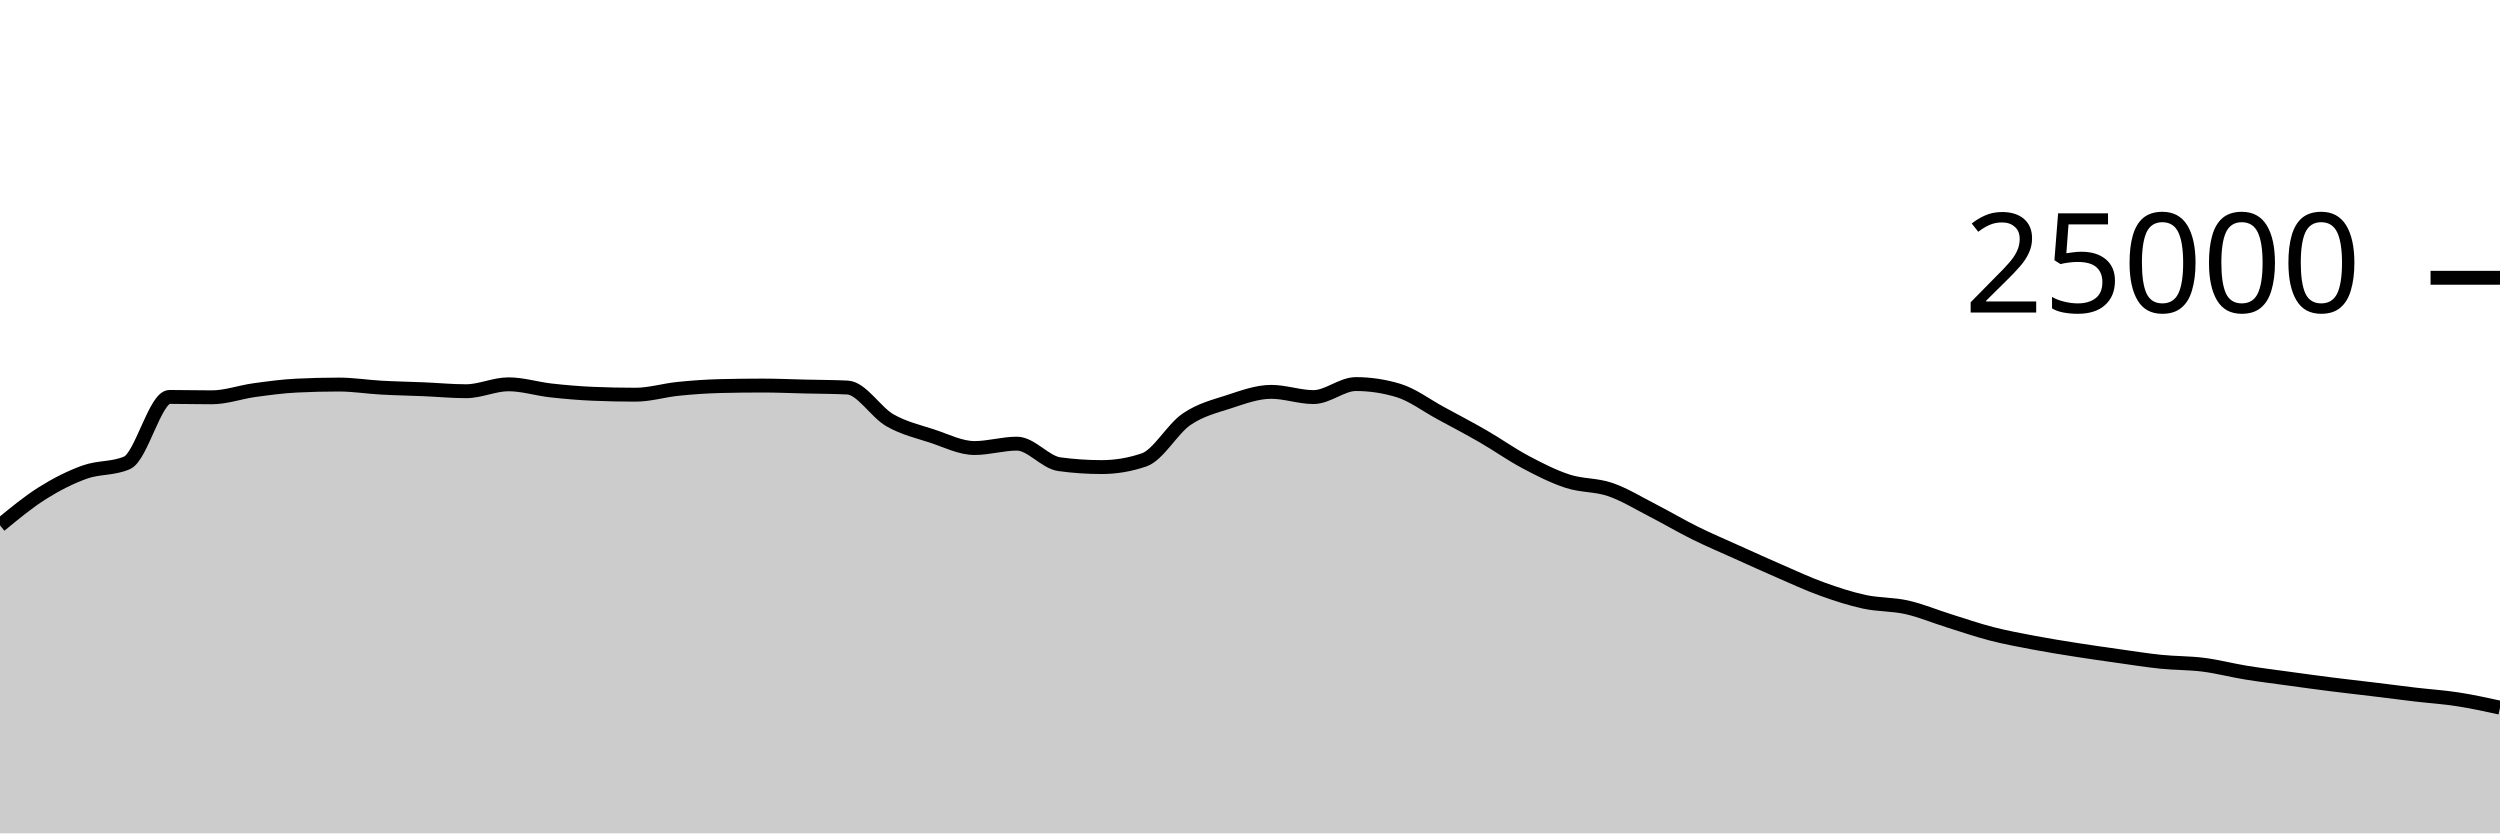
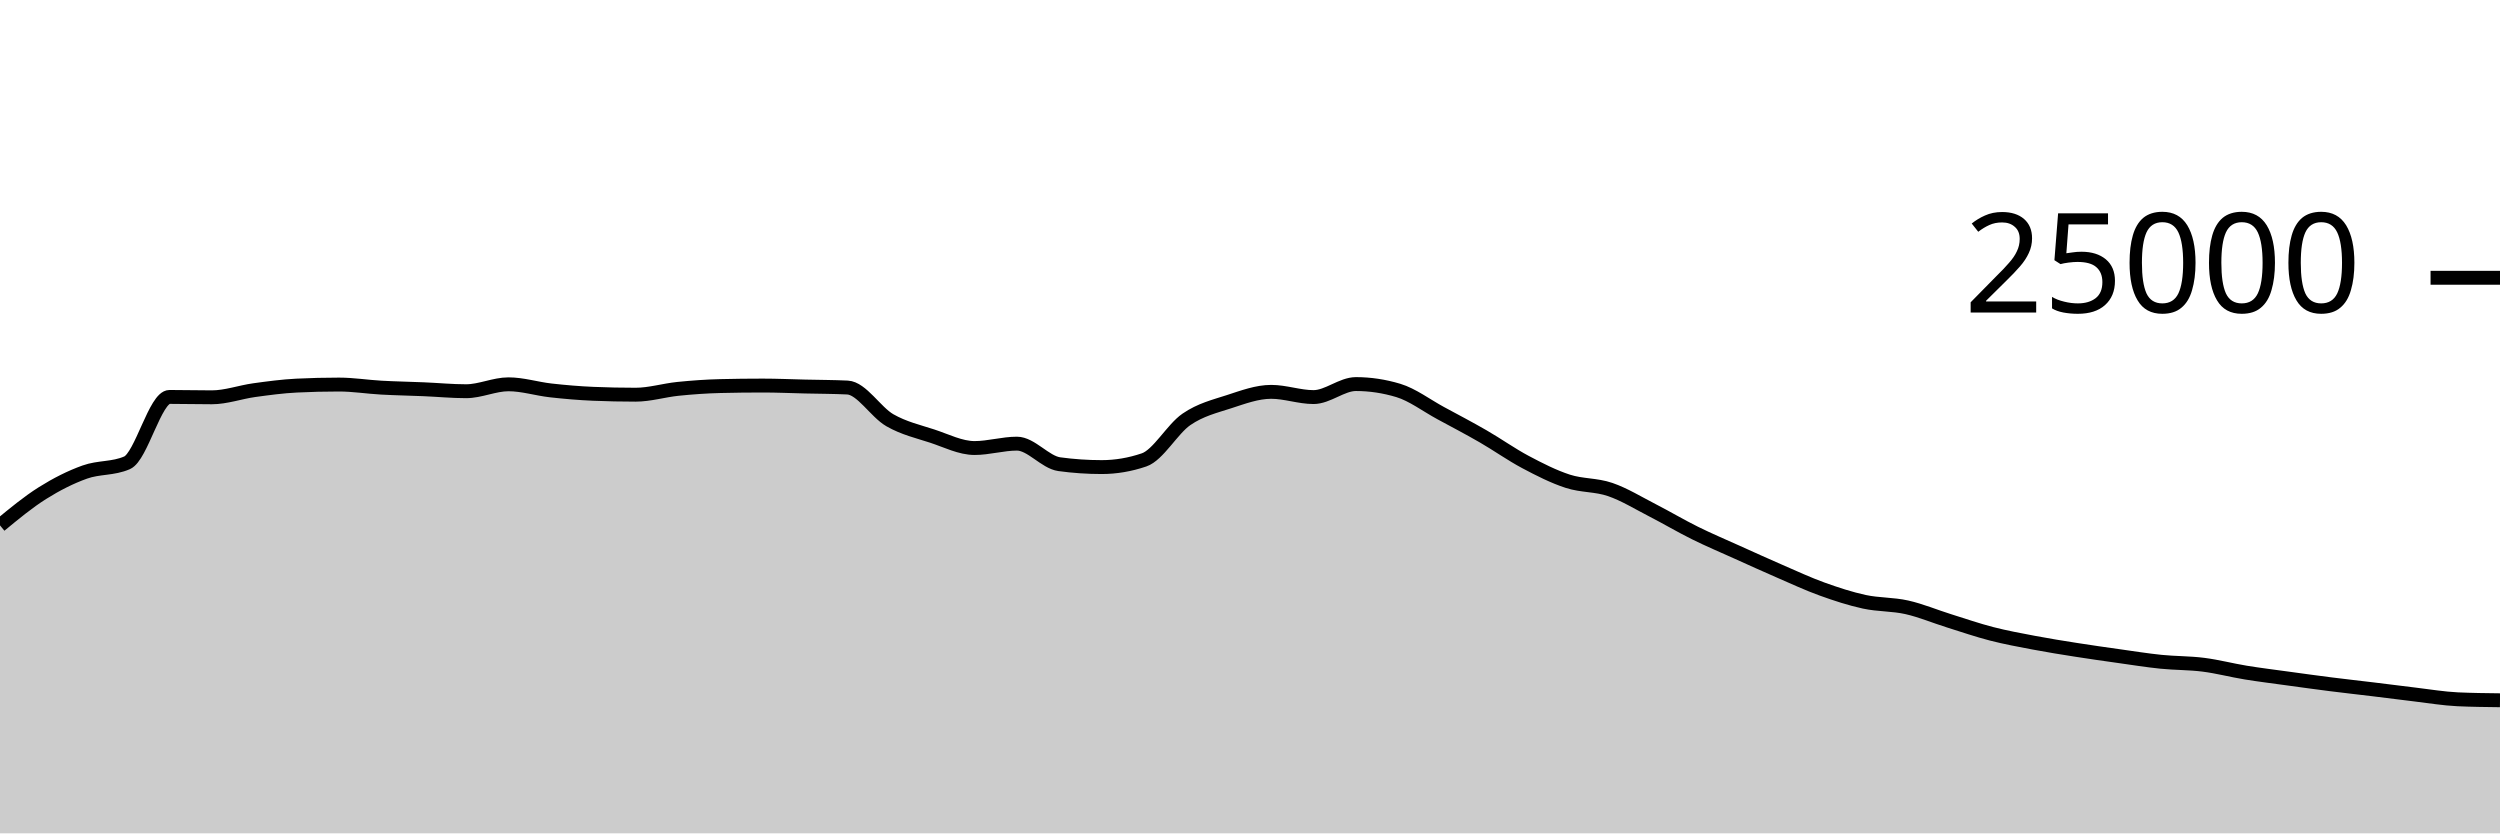
<svg xmlns="http://www.w3.org/2000/svg" viewBox="0 0 180 60">
  <g transform="translate(0,20)">
-     <path class="area" fill="rgba(0, 0, 0, 0.2)" d="M0,17.827C1.017,16.987,2.034,16.147,3.051,15.507C4.068,14.867,5.085,14.353,6.102,13.989C7.119,13.624,8.136,13.766,9.153,13.32C10.169,12.874,11.186,8.579,12.203,8.579C13.22,8.579,14.237,8.606,15.254,8.606C16.271,8.606,17.288,8.232,18.305,8.091C19.322,7.951,20.339,7.813,21.356,7.763C22.373,7.713,23.39,7.688,24.407,7.688C25.424,7.688,26.441,7.854,27.458,7.91C28.475,7.967,29.492,7.983,30.508,8.026C31.525,8.069,32.542,8.168,33.559,8.168C34.576,8.168,35.593,7.67,36.61,7.67C37.627,7.67,38.644,7.997,39.661,8.11C40.678,8.224,41.695,8.311,42.712,8.354C43.729,8.396,44.746,8.418,45.763,8.418C46.78,8.418,47.797,8.102,48.814,7.998C49.831,7.895,50.847,7.821,51.864,7.797C52.881,7.772,53.898,7.76,54.915,7.76C55.932,7.76,56.949,7.807,57.966,7.83C58.983,7.854,60,7.854,61.017,7.902C62.034,7.95,63.051,9.673,64.068,10.256C65.085,10.839,66.102,11.065,67.119,11.398C68.136,11.732,69.153,12.258,70.169,12.258C71.186,12.258,72.203,11.942,73.22,11.942C74.237,11.942,75.254,13.284,76.271,13.422C77.288,13.561,78.305,13.63,79.322,13.63C80.339,13.63,81.356,13.458,82.373,13.112C83.39,12.766,84.407,10.891,85.424,10.194C86.441,9.496,87.458,9.257,88.475,8.926C89.492,8.596,90.508,8.213,91.525,8.213C92.542,8.213,93.559,8.59,94.576,8.59C95.593,8.59,96.61,7.653,97.627,7.653C98.644,7.653,99.661,7.806,100.678,8.112C101.695,8.418,102.712,9.194,103.729,9.744C104.746,10.294,105.763,10.826,106.78,11.413C107.797,11.999,108.814,12.724,109.831,13.264C110.847,13.804,111.864,14.321,112.881,14.651C113.898,14.981,114.915,14.896,115.932,15.245C116.949,15.594,117.966,16.222,118.983,16.744C120,17.266,121.017,17.871,122.034,18.374C123.051,18.878,124.068,19.306,125.085,19.765C126.102,20.224,127.119,20.687,128.136,21.128C129.153,21.569,130.169,22.043,131.186,22.41C132.203,22.777,133.22,23.11,134.237,23.33C135.254,23.549,136.271,23.498,137.288,23.726C138.305,23.955,139.322,24.385,140.339,24.702C141.356,25.02,142.373,25.371,143.39,25.634C144.407,25.896,145.424,26.082,146.441,26.275C147.458,26.468,148.475,26.63,149.492,26.79C150.508,26.951,151.525,27.094,152.542,27.237C153.559,27.38,154.576,27.544,155.593,27.648C156.61,27.752,157.627,27.731,158.644,27.861C159.661,27.99,160.678,28.26,161.695,28.426C162.712,28.591,163.729,28.716,164.746,28.856C165.763,28.996,166.78,29.137,167.797,29.266C168.814,29.395,169.831,29.507,170.847,29.63C171.864,29.754,172.881,29.888,173.898,30.008C174.915,30.128,175.932,30.192,176.949,30.349C177.966,30.506,178.983,30.728,180,30.95L180,40C178.983,40,177.966,40,176.949,40C175.932,40,174.915,40,173.898,40C172.881,40,171.864,40,170.847,40C169.831,40,168.814,40,167.797,40C166.78,40,165.763,40,164.746,40C163.729,40,162.712,40,161.695,40C160.678,40,159.661,40,158.644,40C157.627,40,156.61,40,155.593,40C154.576,40,153.559,40,152.542,40C151.525,40,150.508,40,149.492,40C148.475,40,147.458,40,146.441,40C145.424,40,144.407,40,143.39,40C142.373,40,141.356,40,140.339,40C139.322,40,138.305,40,137.288,40C136.271,40,135.254,40,134.237,40C133.22,40,132.203,40,131.186,40C130.169,40,129.153,40,128.136,40C127.119,40,126.102,40,125.085,40C124.068,40,123.051,40,122.034,40C121.017,40,120,40,118.983,40C117.966,40,116.949,40,115.932,40C114.915,40,113.898,40,112.881,40C111.864,40,110.847,40,109.831,40C108.814,40,107.797,40,106.78,40C105.763,40,104.746,40,103.729,40C102.712,40,101.695,40,100.678,40C99.661,40,98.644,40,97.627,40C96.61,40,95.593,40,94.576,40C93.559,40,92.542,40,91.525,40C90.508,40,89.492,40,88.475,40C87.458,40,86.441,40,85.424,40C84.407,40,83.39,40,82.373,40C81.356,40,80.339,40,79.322,40C78.305,40,77.288,40,76.271,40C75.254,40,74.237,40,73.22,40C72.203,40,71.186,40,70.169,40C69.153,40,68.136,40,67.119,40C66.102,40,65.085,40,64.068,40C63.051,40,62.034,40,61.017,40C60,40,58.983,40,57.966,40C56.949,40,55.932,40,54.915,40C53.898,40,52.881,40,51.864,40C50.847,40,49.831,40,48.814,40C47.797,40,46.78,40,45.763,40C44.746,40,43.729,40,42.712,40C41.695,40,40.678,40,39.661,40C38.644,40,37.627,40,36.61,40C35.593,40,34.576,40,33.559,40C32.542,40,31.525,40,30.508,40C29.492,40,28.475,40,27.458,40C26.441,40,25.424,40,24.407,40C23.39,40,22.373,40,21.356,40C20.339,40,19.322,40,18.305,40C17.288,40,16.271,40,15.254,40C14.237,40,13.22,40,12.203,40C11.186,40,10.169,40,9.153,40C8.136,40,7.119,40,6.102,40C5.085,40,4.068,40,3.051,40C2.034,40,1.017,40,0,40Z" />
-     <path class="line" stroke="black" fill="none" d="M0,17.827C1.017,16.987,2.034,16.147,3.051,15.507C4.068,14.867,5.085,14.353,6.102,13.989C7.119,13.624,8.136,13.766,9.153,13.32C10.169,12.874,11.186,8.579,12.203,8.579C13.22,8.579,14.237,8.606,15.254,8.606C16.271,8.606,17.288,8.232,18.305,8.091C19.322,7.951,20.339,7.813,21.356,7.763C22.373,7.713,23.39,7.688,24.407,7.688C25.424,7.688,26.441,7.854,27.458,7.91C28.475,7.967,29.492,7.983,30.508,8.026C31.525,8.069,32.542,8.168,33.559,8.168C34.576,8.168,35.593,7.67,36.61,7.67C37.627,7.67,38.644,7.997,39.661,8.11C40.678,8.224,41.695,8.311,42.712,8.354C43.729,8.396,44.746,8.418,45.763,8.418C46.78,8.418,47.797,8.102,48.814,7.998C49.831,7.895,50.847,7.821,51.864,7.797C52.881,7.772,53.898,7.76,54.915,7.76C55.932,7.76,56.949,7.807,57.966,7.83C58.983,7.854,60,7.854,61.017,7.902C62.034,7.95,63.051,9.673,64.068,10.256C65.085,10.839,66.102,11.065,67.119,11.398C68.136,11.732,69.153,12.258,70.169,12.258C71.186,12.258,72.203,11.942,73.22,11.942C74.237,11.942,75.254,13.284,76.271,13.422C77.288,13.561,78.305,13.63,79.322,13.63C80.339,13.63,81.356,13.458,82.373,13.112C83.39,12.766,84.407,10.891,85.424,10.194C86.441,9.496,87.458,9.257,88.475,8.926C89.492,8.596,90.508,8.213,91.525,8.213C92.542,8.213,93.559,8.59,94.576,8.59C95.593,8.59,96.61,7.653,97.627,7.653C98.644,7.653,99.661,7.806,100.678,8.112C101.695,8.418,102.712,9.194,103.729,9.744C104.746,10.294,105.763,10.826,106.78,11.413C107.797,11.999,108.814,12.724,109.831,13.264C110.847,13.804,111.864,14.321,112.881,14.651C113.898,14.981,114.915,14.896,115.932,15.245C116.949,15.594,117.966,16.222,118.983,16.744C120,17.266,121.017,17.871,122.034,18.374C123.051,18.878,124.068,19.306,125.085,19.765C126.102,20.224,127.119,20.687,128.136,21.128C129.153,21.569,130.169,22.043,131.186,22.41C132.203,22.777,133.22,23.11,134.237,23.33C135.254,23.549,136.271,23.498,137.288,23.726C138.305,23.955,139.322,24.385,140.339,24.702C141.356,25.02,142.373,25.371,143.39,25.634C144.407,25.896,145.424,26.082,146.441,26.275C147.458,26.468,148.475,26.63,149.492,26.79C150.508,26.951,151.525,27.094,152.542,27.237C153.559,27.38,154.576,27.544,155.593,27.648C156.61,27.752,157.627,27.731,158.644,27.861C159.661,27.99,160.678,28.26,161.695,28.426C162.712,28.591,163.729,28.716,164.746,28.856C165.763,28.996,166.78,29.137,167.797,29.266C168.814,29.395,169.831,29.507,170.847,29.63C171.864,29.754,172.881,29.888,173.898,30.008C174.915,30.128,175.932,30.192,176.949,30.349C177.966,30.506,178.983,30.728,180,30.95" />
+     <path class="area" fill="rgba(0, 0, 0, 0.2)" d="M0,17.827C1.017,16.987,2.034,16.147,3.051,15.507C4.068,14.867,5.085,14.353,6.102,13.989C7.119,13.624,8.136,13.766,9.153,13.32C10.169,12.874,11.186,8.579,12.203,8.579C13.22,8.579,14.237,8.606,15.254,8.606C16.271,8.606,17.288,8.232,18.305,8.091C19.322,7.951,20.339,7.813,21.356,7.763C22.373,7.713,23.39,7.688,24.407,7.688C25.424,7.688,26.441,7.854,27.458,7.91C28.475,7.967,29.492,7.983,30.508,8.026C31.525,8.069,32.542,8.168,33.559,8.168C34.576,8.168,35.593,7.67,36.61,7.67C37.627,7.67,38.644,7.997,39.661,8.11C40.678,8.224,41.695,8.311,42.712,8.354C43.729,8.396,44.746,8.418,45.763,8.418C46.78,8.418,47.797,8.102,48.814,7.998C49.831,7.895,50.847,7.821,51.864,7.797C52.881,7.772,53.898,7.76,54.915,7.76C55.932,7.76,56.949,7.807,57.966,7.83C58.983,7.854,60,7.854,61.017,7.902C62.034,7.95,63.051,9.673,64.068,10.256C65.085,10.839,66.102,11.065,67.119,11.398C68.136,11.732,69.153,12.258,70.169,12.258C71.186,12.258,72.203,11.942,73.22,11.942C74.237,11.942,75.254,13.284,76.271,13.422C77.288,13.561,78.305,13.63,79.322,13.63C80.339,13.63,81.356,13.458,82.373,13.112C83.39,12.766,84.407,10.891,85.424,10.194C86.441,9.496,87.458,9.257,88.475,8.926C89.492,8.596,90.508,8.213,91.525,8.213C92.542,8.213,93.559,8.59,94.576,8.59C95.593,8.59,96.61,7.653,97.627,7.653C98.644,7.653,99.661,7.806,100.678,8.112C101.695,8.418,102.712,9.194,103.729,9.744C104.746,10.294,105.763,10.826,106.78,11.413C107.797,11.999,108.814,12.724,109.831,13.264C110.847,13.804,111.864,14.321,112.881,14.651C113.898,14.981,114.915,14.896,115.932,15.245C116.949,15.594,117.966,16.222,118.983,16.744C120,17.266,121.017,17.871,122.034,18.374C123.051,18.878,124.068,19.306,125.085,19.765C126.102,20.224,127.119,20.687,128.136,21.128C129.153,21.569,130.169,22.043,131.186,22.41C132.203,22.777,133.22,23.11,134.237,23.33C135.254,23.549,136.271,23.498,137.288,23.726C138.305,23.955,139.322,24.385,140.339,24.702C141.356,25.02,142.373,25.371,143.39,25.634C144.407,25.896,145.424,26.082,146.441,26.275C147.458,26.468,148.475,26.63,149.492,26.79C150.508,26.951,151.525,27.094,152.542,27.237C153.559,27.38,154.576,27.544,155.593,27.648C156.61,27.752,157.627,27.731,158.644,27.861C159.661,27.99,160.678,28.26,161.695,28.426C162.712,28.591,163.729,28.716,164.746,28.856C165.763,28.996,166.78,29.137,167.797,29.266C168.814,29.395,169.831,29.507,170.847,29.63C171.864,29.754,172.881,29.888,173.898,30.008C174.915,30.128,175.932,30.302,176.949,30.349C177.966,30.396,178.983,30.407,180,30.419L180,40C178.983,40,177.966,40,176.949,40C175.932,40,174.915,40,173.898,40C172.881,40,171.864,40,170.847,40C169.831,40,168.814,40,167.797,40C166.78,40,165.763,40,164.746,40C163.729,40,162.712,40,161.695,40C160.678,40,159.661,40,158.644,40C157.627,40,156.61,40,155.593,40C154.576,40,153.559,40,152.542,40C151.525,40,150.508,40,149.492,40C148.475,40,147.458,40,146.441,40C145.424,40,144.407,40,143.39,40C142.373,40,141.356,40,140.339,40C139.322,40,138.305,40,137.288,40C136.271,40,135.254,40,134.237,40C133.22,40,132.203,40,131.186,40C130.169,40,129.153,40,128.136,40C127.119,40,126.102,40,125.085,40C124.068,40,123.051,40,122.034,40C121.017,40,120,40,118.983,40C117.966,40,116.949,40,115.932,40C114.915,40,113.898,40,112.881,40C111.864,40,110.847,40,109.831,40C108.814,40,107.797,40,106.78,40C105.763,40,104.746,40,103.729,40C102.712,40,101.695,40,100.678,40C99.661,40,98.644,40,97.627,40C96.61,40,95.593,40,94.576,40C93.559,40,92.542,40,91.525,40C90.508,40,89.492,40,88.475,40C87.458,40,86.441,40,85.424,40C84.407,40,83.39,40,82.373,40C81.356,40,80.339,40,79.322,40C78.305,40,77.288,40,76.271,40C75.254,40,74.237,40,73.22,40C72.203,40,71.186,40,70.169,40C69.153,40,68.136,40,67.119,40C66.102,40,65.085,40,64.068,40C63.051,40,62.034,40,61.017,40C60,40,58.983,40,57.966,40C56.949,40,55.932,40,54.915,40C53.898,40,52.881,40,51.864,40C50.847,40,49.831,40,48.814,40C47.797,40,46.78,40,45.763,40C44.746,40,43.729,40,42.712,40C41.695,40,40.678,40,39.661,40C38.644,40,37.627,40,36.61,40C35.593,40,34.576,40,33.559,40C32.542,40,31.525,40,30.508,40C29.492,40,28.475,40,27.458,40C26.441,40,25.424,40,24.407,40C23.39,40,22.373,40,21.356,40C20.339,40,19.322,40,18.305,40C17.288,40,16.271,40,15.254,40C14.237,40,13.22,40,12.203,40C11.186,40,10.169,40,9.153,40C8.136,40,7.119,40,6.102,40C5.085,40,4.068,40,3.051,40C2.034,40,1.017,40,0,40Z" />
+     <path class="line" stroke="black" fill="none" d="M0,17.827C1.017,16.987,2.034,16.147,3.051,15.507C4.068,14.867,5.085,14.353,6.102,13.989C7.119,13.624,8.136,13.766,9.153,13.32C10.169,12.874,11.186,8.579,12.203,8.579C13.22,8.579,14.237,8.606,15.254,8.606C16.271,8.606,17.288,8.232,18.305,8.091C19.322,7.951,20.339,7.813,21.356,7.763C22.373,7.713,23.39,7.688,24.407,7.688C25.424,7.688,26.441,7.854,27.458,7.91C28.475,7.967,29.492,7.983,30.508,8.026C31.525,8.069,32.542,8.168,33.559,8.168C34.576,8.168,35.593,7.67,36.61,7.67C37.627,7.67,38.644,7.997,39.661,8.11C40.678,8.224,41.695,8.311,42.712,8.354C43.729,8.396,44.746,8.418,45.763,8.418C46.78,8.418,47.797,8.102,48.814,7.998C49.831,7.895,50.847,7.821,51.864,7.797C52.881,7.772,53.898,7.76,54.915,7.76C55.932,7.76,56.949,7.807,57.966,7.83C58.983,7.854,60,7.854,61.017,7.902C62.034,7.95,63.051,9.673,64.068,10.256C65.085,10.839,66.102,11.065,67.119,11.398C68.136,11.732,69.153,12.258,70.169,12.258C71.186,12.258,72.203,11.942,73.22,11.942C74.237,11.942,75.254,13.284,76.271,13.422C77.288,13.561,78.305,13.63,79.322,13.63C80.339,13.63,81.356,13.458,82.373,13.112C83.39,12.766,84.407,10.891,85.424,10.194C86.441,9.496,87.458,9.257,88.475,8.926C89.492,8.596,90.508,8.213,91.525,8.213C92.542,8.213,93.559,8.59,94.576,8.59C95.593,8.59,96.61,7.653,97.627,7.653C98.644,7.653,99.661,7.806,100.678,8.112C101.695,8.418,102.712,9.194,103.729,9.744C104.746,10.294,105.763,10.826,106.78,11.413C107.797,11.999,108.814,12.724,109.831,13.264C110.847,13.804,111.864,14.321,112.881,14.651C113.898,14.981,114.915,14.896,115.932,15.245C116.949,15.594,117.966,16.222,118.983,16.744C120,17.266,121.017,17.871,122.034,18.374C123.051,18.878,124.068,19.306,125.085,19.765C126.102,20.224,127.119,20.687,128.136,21.128C129.153,21.569,130.169,22.043,131.186,22.41C132.203,22.777,133.22,23.11,134.237,23.33C135.254,23.549,136.271,23.498,137.288,23.726C138.305,23.955,139.322,24.385,140.339,24.702C141.356,25.02,142.373,25.371,143.39,25.634C144.407,25.896,145.424,26.082,146.441,26.275C147.458,26.468,148.475,26.63,149.492,26.79C150.508,26.951,151.525,27.094,152.542,27.237C153.559,27.38,154.576,27.544,155.593,27.648C156.61,27.752,157.627,27.731,158.644,27.861C159.661,27.99,160.678,28.26,161.695,28.426C162.712,28.591,163.729,28.716,164.746,28.856C165.763,28.996,166.78,29.137,167.797,29.266C168.814,29.395,169.831,29.507,170.847,29.63C171.864,29.754,172.881,29.888,173.898,30.008C174.915,30.128,175.932,30.302,176.949,30.349C177.966,30.396,178.983,30.407,180,30.419" />
    <path class="axis-ceiling" stroke-width="1" stroke="black" fill="none" d="M175,0L180,0" />
    <text class="axis-ceiling-label" font-family="sans-serif" text-anchor="end" font-size="10px" x="170" y="2.5">25000</text>
  </g>
</svg>
